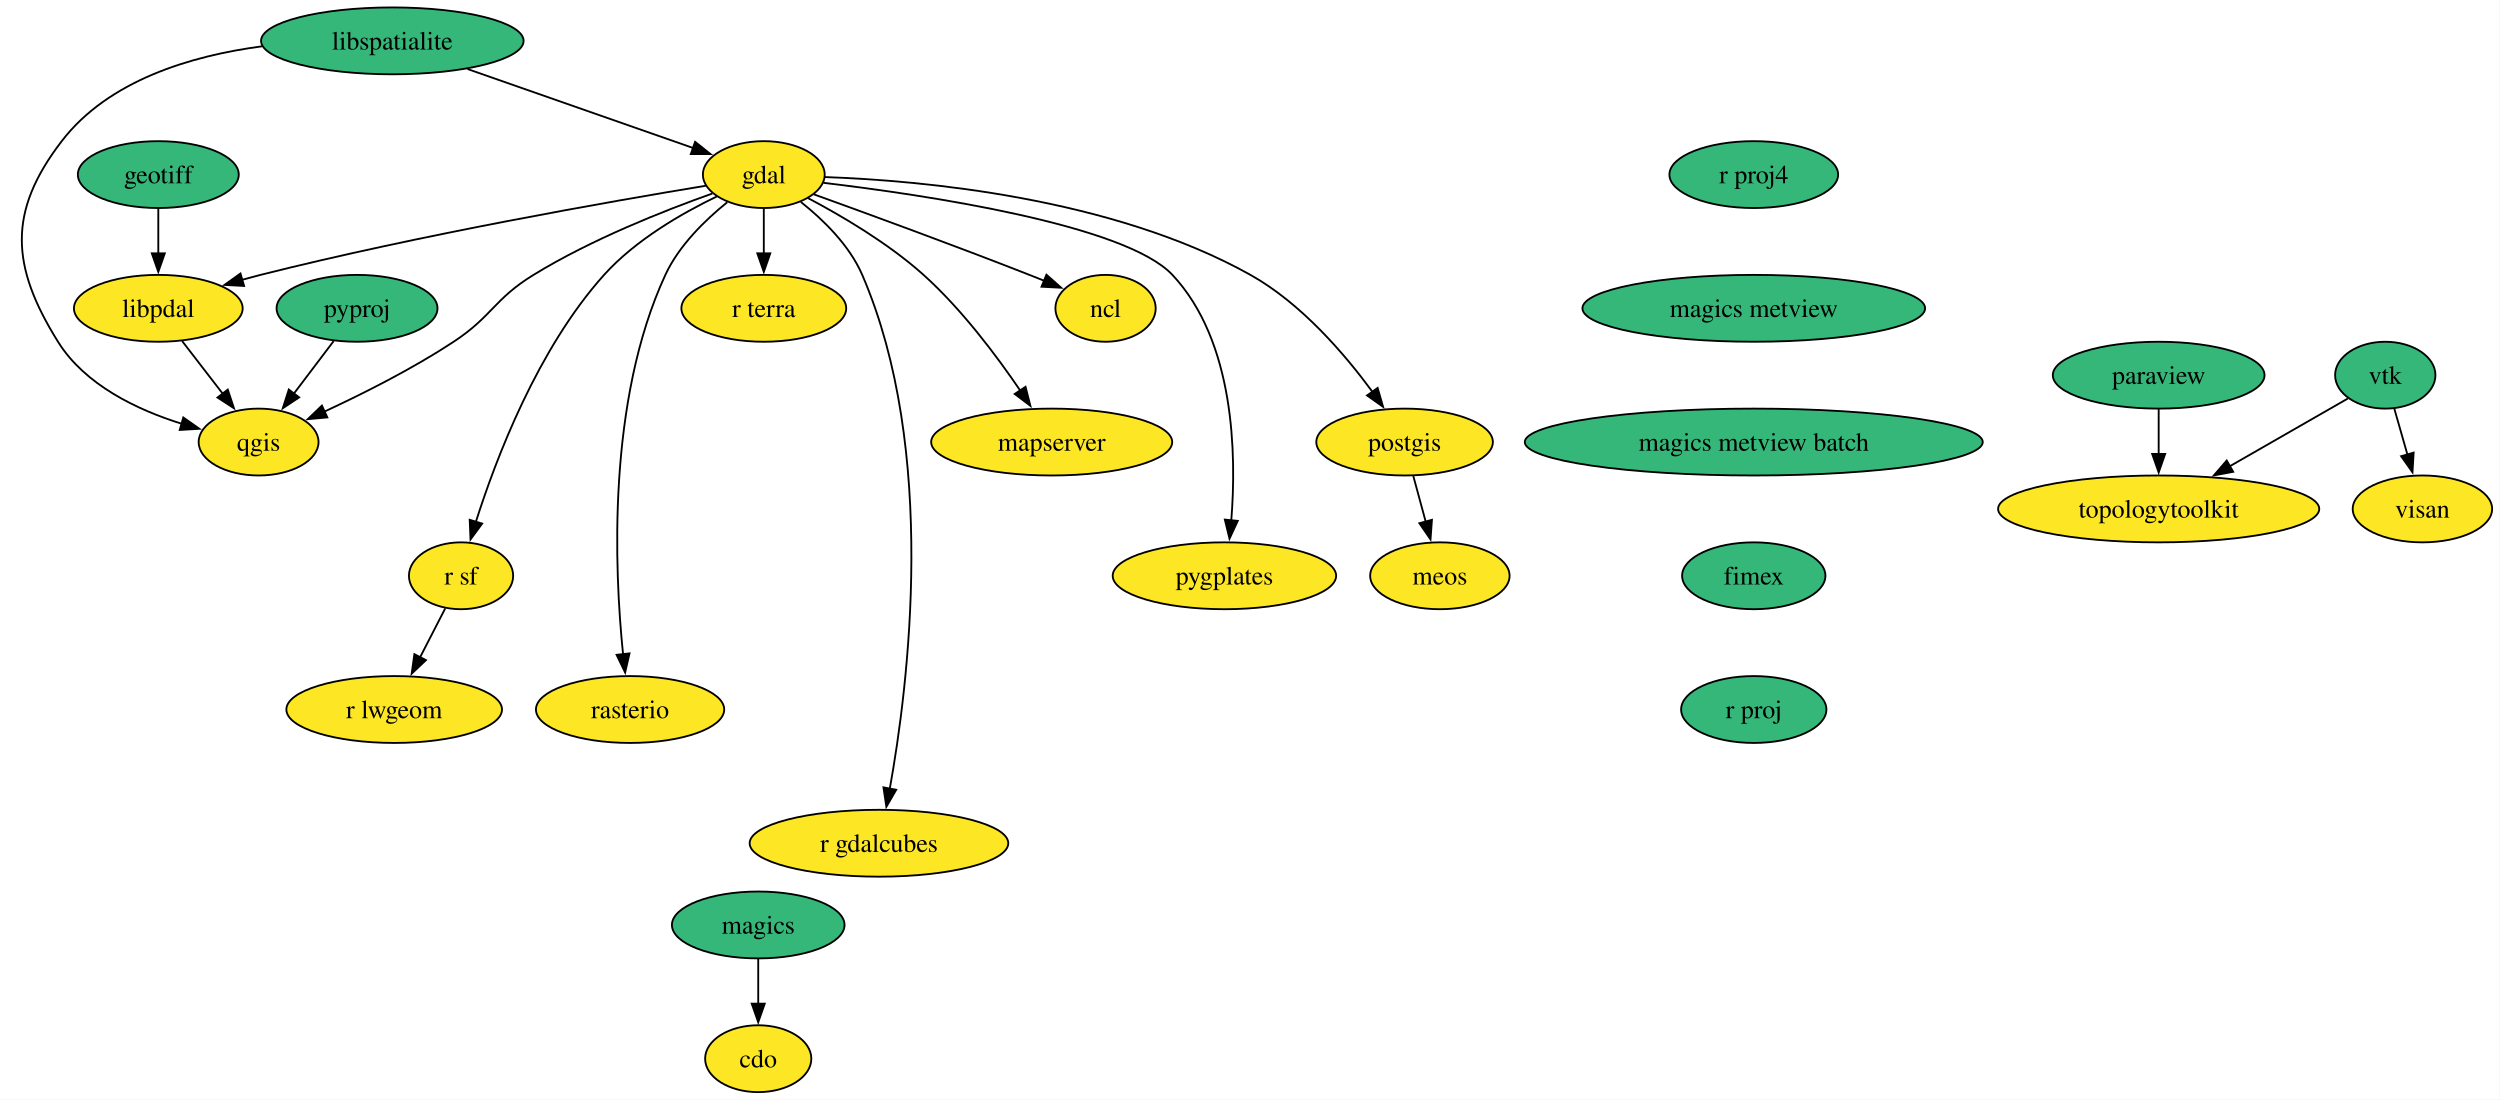
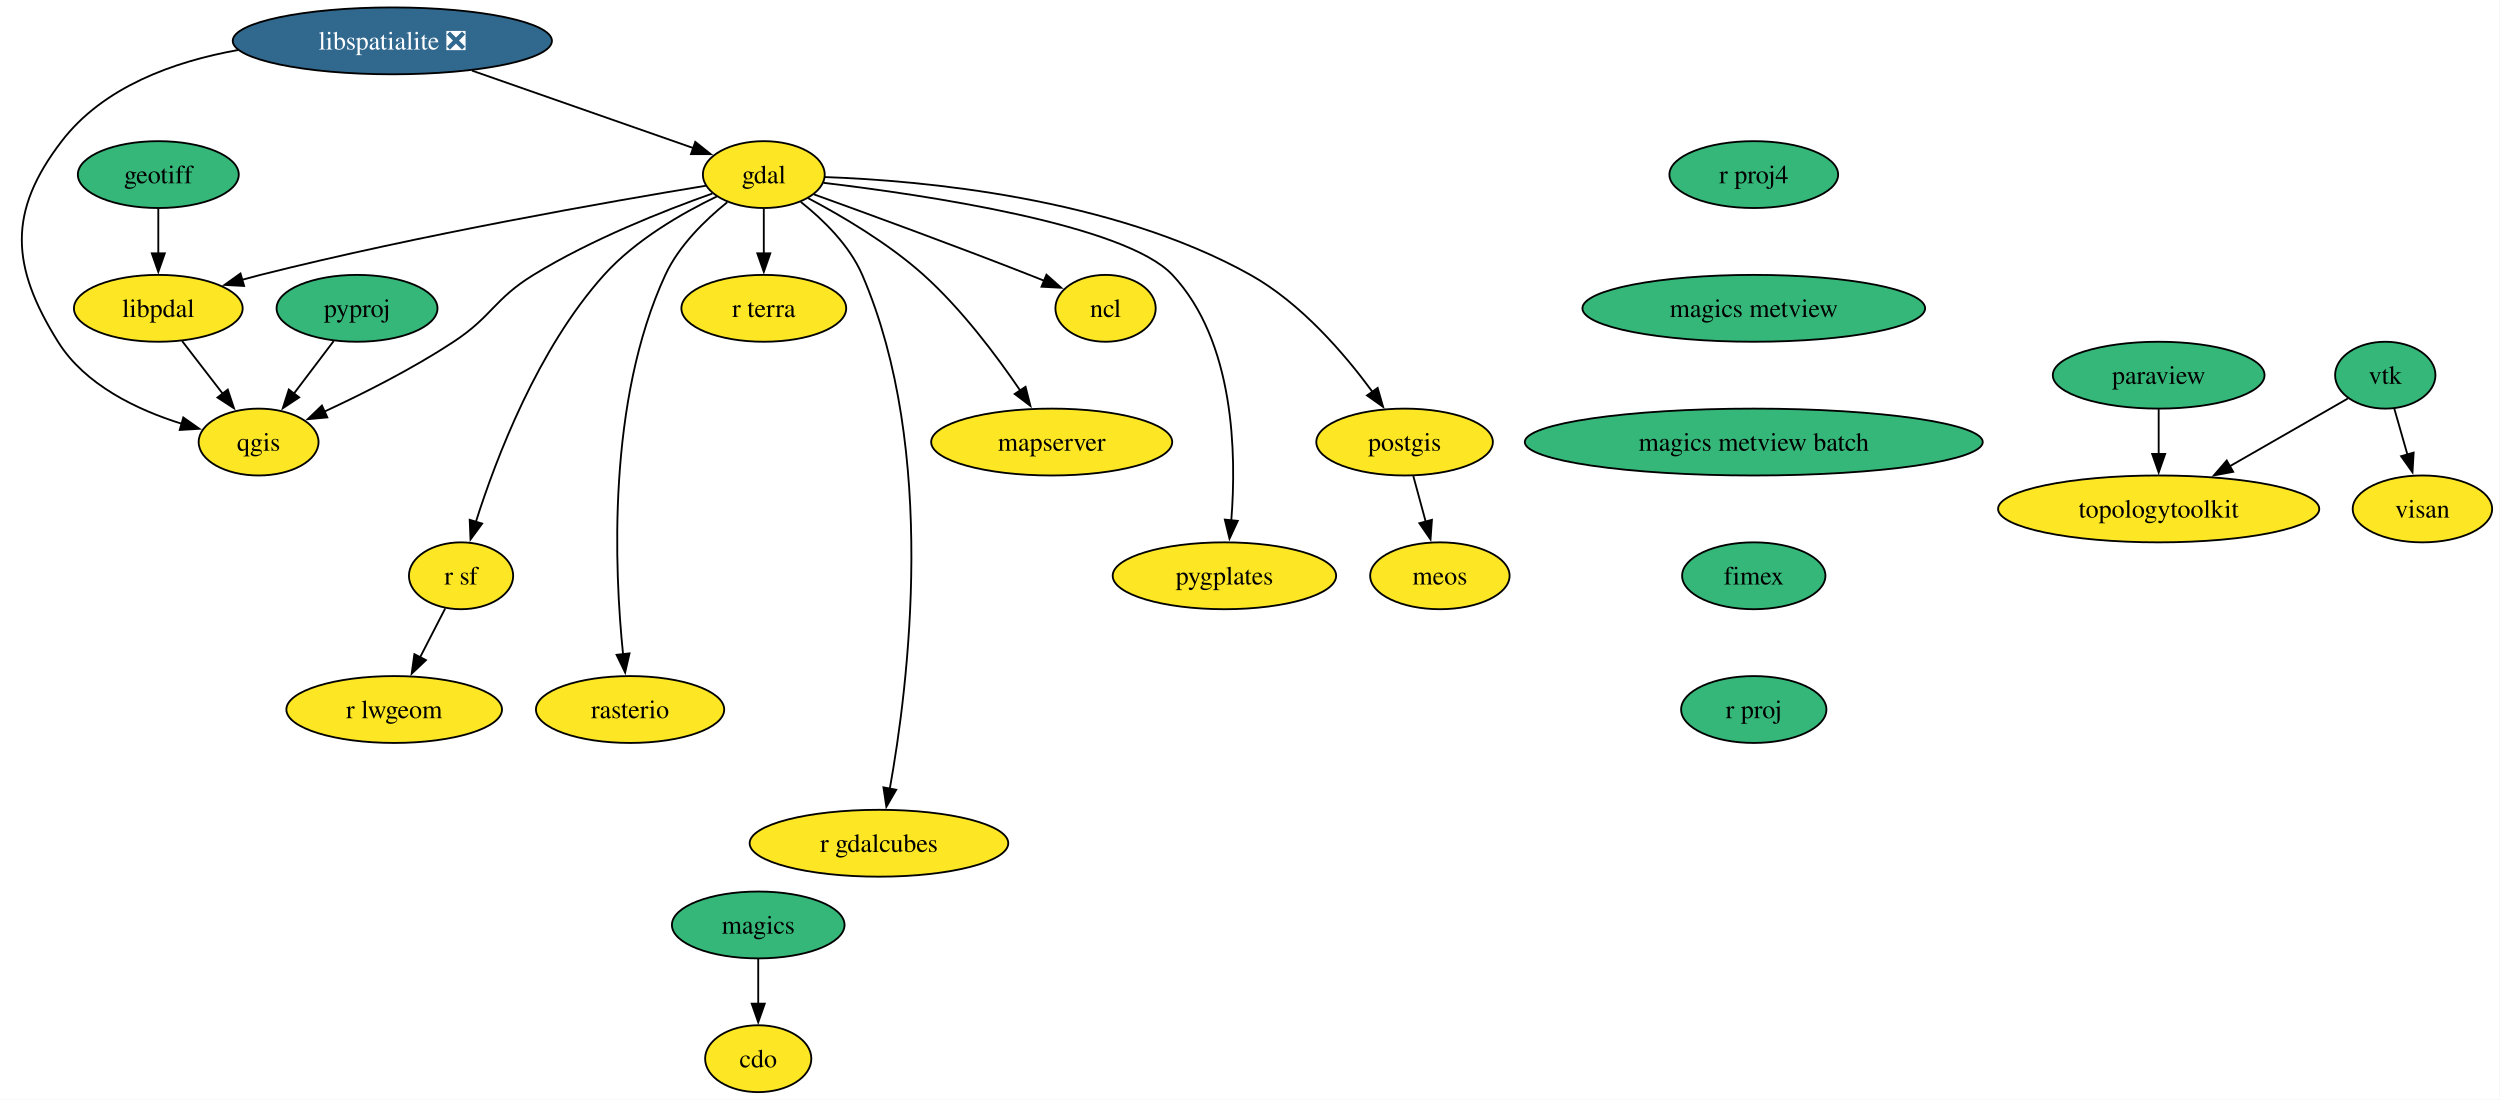
<svg xmlns="http://www.w3.org/2000/svg" xmlns:xlink="http://www.w3.org/1999/xlink" width="1346pt" height="592pt" viewBox="0.00 0.00 1346.00 592.00">
  <g id="graph0" class="graph" transform="scale(1 1) rotate(0) translate(4 588)">
    <polygon fill="white" stroke="none" points="-4,4 -4,-588 1341.76,-588 1341.76,4 -4,4" />
    <g id="node1" class="node">
      <g id="a_node1">
        <a xlink:href="https://github.com/conda-forge/cdo-feedstock" xlink:title="cdo">
          <ellipse fill="#fde725" stroke="black" cx="404.23" cy="-18" rx="28.59" ry="18" />
          <text xml:space="preserve" text-anchor="middle" x="404.23" y="-13.32" font-family="Times,serif" font-size="14.00">cdo</text>
        </a>
      </g>
    </g>
    <g id="node2" class="node">
      <g id="a_node2">
        <a xlink:href="https://github.com/conda-forge/gdal-feedstock" xlink:title="gdal">
          <ellipse fill="#fde725" stroke="black" cx="407.23" cy="-494" rx="32.79" ry="18" />
          <text xml:space="preserve" text-anchor="middle" x="407.23" y="-489.32" font-family="Times,serif" font-size="14.00">gdal</text>
        </a>
      </g>
    </g>
    <g id="node3" class="node">
      <g id="a_node3">
        <a xlink:href="https://github.com/conda-forge/ncl-feedstock" xlink:title="ncl">
          <ellipse fill="#fde725" stroke="black" cx="591.23" cy="-422" rx="27" ry="18" />
          <text xml:space="preserve" text-anchor="middle" x="591.23" y="-417.32" font-family="Times,serif" font-size="14.00">ncl</text>
        </a>
      </g>
    </g>
    <g id="edge1" class="edge">
      <path fill="none" stroke="black" d="M434.23,-483.34C463.07,-472.94 510.06,-455.77 550.23,-440 552.86,-438.97 555.59,-437.88 558.32,-436.77" />
      <polygon fill="black" stroke="black" points="559.41,-440.11 567.33,-433.08 556.75,-433.63 559.41,-440.11" />
    </g>
    <g id="node4" class="node">
      <g id="a_node4">
        <a xlink:href="https://github.com/conda-forge/postgis-feedstock" xlink:title="postgis">
          <ellipse fill="#fde725" stroke="black" cx="752.23" cy="-350" rx="47.53" ry="18" />
          <text xml:space="preserve" text-anchor="middle" x="752.23" y="-345.32" font-family="Times,serif" font-size="14.00">postgis</text>
        </a>
      </g>
    </g>
    <g id="edge2" class="edge">
      <path fill="none" stroke="black" d="M440.06,-492.67C491.96,-490.83 594.7,-481.68 669.23,-440 696.49,-424.76 719.94,-397.44 734.89,-377.08" />
      <polygon fill="black" stroke="black" points="737.72,-379.14 740.65,-368.96 732.01,-375.09 737.72,-379.14" />
    </g>
    <g id="node5" class="node">
      <g id="a_node5">
        <a xlink:href="https://github.com/conda-forge/qgis-feedstock" xlink:title="qgis">
          <ellipse fill="#fde725" stroke="black" cx="135.23" cy="-350" rx="32.27" ry="18" />
          <text xml:space="preserve" text-anchor="middle" x="135.23" y="-345.32" font-family="Times,serif" font-size="14.00">qgis</text>
        </a>
      </g>
    </g>
    <g id="edge3" class="edge">
      <path fill="none" stroke="black" d="M379.5,-483.8C353.59,-474.61 314.36,-459.1 283.23,-440 261.99,-426.96 261.05,-417.71 240.23,-404 218.15,-389.47 191.56,-376.08 170.66,-366.4" />
      <polygon fill="black" stroke="black" points="172.23,-363.27 161.68,-362.31 169.33,-369.64 172.23,-363.27" />
    </g>
    <g id="node6" class="node">
      <g id="a_node6">
        <a xlink:href="https://github.com/conda-forge/r-sf-feedstock" xlink:title="r sf">
          <ellipse fill="#fde725" stroke="black" cx="244.23" cy="-278" rx="28.06" ry="18" />
          <text xml:space="preserve" text-anchor="middle" x="244.23" y="-273.32" font-family="Times,serif" font-size="14.00">r sf</text>
        </a>
      </g>
    </g>
    <g id="edge4" class="edge">
      <path fill="none" stroke="black" d="M381.95,-482.23C363.21,-473.2 338.11,-458.78 321.23,-440 285.59,-400.36 263.07,-341.28 252.14,-306.8" />
      <polygon fill="black" stroke="black" points="255.59,-306.1 249.32,-297.56 248.89,-308.14 255.59,-306.1" />
    </g>
    <g id="node7" class="node">
      <g id="a_node7">
        <a xlink:href="https://github.com/conda-forge/rasterio-feedstock" xlink:title="rasterio">
          <ellipse fill="#fde725" stroke="black" cx="335.23" cy="-206" rx="50.68" ry="18" />
          <text xml:space="preserve" text-anchor="middle" x="335.23" y="-201.33" font-family="Times,serif" font-size="14.00">rasterio</text>
        </a>
      </g>
    </g>
    <g id="edge5" class="edge">
      <path fill="none" stroke="black" d="M387.58,-479.14C375.73,-469.6 361.55,-455.83 354.23,-440 322.85,-372.18 326.78,-281.39 331.46,-235.75" />
      <polygon fill="black" stroke="black" points="334.93,-236.22 332.57,-225.9 327.97,-235.44 334.93,-236.22" />
    </g>
    <g id="node8" class="node">
      <g id="a_node8">
        <a xlink:href="https://github.com/conda-forge/r-gdalcubes-feedstock" xlink:title="r gdalcubes">
          <ellipse fill="#fde725" stroke="black" cx="469.23" cy="-134" rx="69.62" ry="18" />
          <text xml:space="preserve" text-anchor="middle" x="469.23" y="-129.32" font-family="Times,serif" font-size="14.00">r gdalcubes</text>
        </a>
      </g>
    </g>
    <g id="edge6" class="edge">
      <path fill="none" stroke="black" d="M427.16,-479.27C439.12,-469.78 453.32,-456.01 460.23,-440 501.01,-345.52 485.08,-218.82 475.03,-163.19" />
      <polygon fill="black" stroke="black" points="478.52,-162.79 473.22,-153.62 471.64,-164.09 478.52,-162.79" />
    </g>
    <g id="node9" class="node">
      <g id="a_node9">
        <a xlink:href="https://github.com/conda-forge/r-terra-feedstock" xlink:title="r terra">
          <ellipse fill="#fde725" stroke="black" cx="407.23" cy="-422" rx="44.37" ry="18" />
          <text xml:space="preserve" text-anchor="middle" x="407.23" y="-417.32" font-family="Times,serif" font-size="14.00">r terra</text>
        </a>
      </g>
    </g>
    <g id="edge7" class="edge">
      <path fill="none" stroke="black" d="M407.23,-475.7C407.23,-468.41 407.23,-459.73 407.23,-451.54" />
      <polygon fill="black" stroke="black" points="410.73,-451.62 407.23,-441.62 403.73,-451.62 410.73,-451.62" />
    </g>
    <g id="node10" class="node">
      <g id="a_node10">
        <a xlink:href="https://github.com/conda-forge/mapserver-feedstock" xlink:title="mapserver">
          <ellipse fill="#fde725" stroke="black" cx="562.23" cy="-350" rx="64.89" ry="18" />
          <text xml:space="preserve" text-anchor="middle" x="562.23" y="-345.32" font-family="Times,serif" font-size="14.00">mapserver</text>
        </a>
      </g>
    </g>
    <g id="edge8" class="edge">
      <path fill="none" stroke="black" d="M431.04,-481.33C449.23,-471.74 474.31,-456.99 493.23,-440 513.7,-421.62 532.51,-396.55 545.3,-377.71" />
      <polygon fill="black" stroke="black" points="548.15,-379.75 550.76,-369.49 542.31,-375.89 548.15,-379.75" />
    </g>
    <g id="node11" class="node">
      <g id="a_node11">
        <a xlink:href="https://github.com/conda-forge/pygplates-feedstock" xlink:title="pygplates">
          <ellipse fill="#fde725" stroke="black" cx="655.23" cy="-278" rx="60.15" ry="18" />
          <text xml:space="preserve" text-anchor="middle" x="655.23" y="-273.32" font-family="Times,serif" font-size="14.00">pygplates</text>
        </a>
      </g>
    </g>
    <g id="edge9" class="edge">
      <path fill="none" stroke="black" d="M439.33,-489.57C494.02,-483.06 601.83,-467.08 627.23,-440 660.79,-404.21 661.79,-343.29 658.9,-307.54" />
      <polygon fill="black" stroke="black" points="662.42,-307.57 657.96,-297.96 655.45,-308.25 662.42,-307.57" />
    </g>
    <g id="node12" class="node">
      <g id="a_node12">
        <a xlink:href="https://github.com/conda-forge/libpdal-feedstock" xlink:title="libpdal">
          <ellipse fill="#fde725" stroke="black" cx="81.23" cy="-422" rx="45.42" ry="18" />
          <text xml:space="preserve" text-anchor="middle" x="81.23" y="-417.32" font-family="Times,serif" font-size="14.00">libpdal</text>
        </a>
      </g>
    </g>
    <g id="edge10" class="edge">
      <path fill="none" stroke="black" d="M376.1,-488.02C325.46,-479.68 222.24,-461.64 136.23,-440 132.94,-439.17 129.56,-438.27 126.17,-437.32" />
      <polygon fill="black" stroke="black" points="127.43,-434.04 116.85,-434.6 125.47,-440.76 127.43,-434.04" />
    </g>
    <g id="node13" class="node">
      <g id="a_node13">
        <a xlink:href="https://github.com/conda-forge/meos-feedstock" xlink:title="meos">
          <ellipse fill="#fde725" stroke="black" cx="771.23" cy="-278" rx="37.53" ry="18" />
          <text xml:space="preserve" text-anchor="middle" x="771.23" y="-273.32" font-family="Times,serif" font-size="14.00">meos</text>
        </a>
      </g>
    </g>
    <g id="edge11" class="edge">
      <path fill="none" stroke="black" d="M756.93,-331.7C758.95,-324.24 761.37,-315.32 763.64,-306.97" />
      <polygon fill="black" stroke="black" points="766.95,-308.13 766.19,-297.57 760.19,-306.3 766.95,-308.13" />
    </g>
    <g id="node14" class="node">
      <g id="a_node14">
        <a xlink:href="https://github.com/conda-forge/r-lwgeom-feedstock" xlink:title="r lwgeom">
          <ellipse fill="#fde725" stroke="black" cx="208.23" cy="-206" rx="58.05" ry="18" />
          <text xml:space="preserve" text-anchor="middle" x="208.23" y="-201.33" font-family="Times,serif" font-size="14.00">r lwgeom</text>
        </a>
      </g>
    </g>
    <g id="edge12" class="edge">
      <path fill="none" stroke="black" d="M235.7,-260.41C231.63,-252.51 226.67,-242.85 222.08,-233.94" />
      <polygon fill="black" stroke="black" points="225.33,-232.59 217.64,-225.3 219.1,-235.8 225.33,-232.59" />
    </g>
    <g id="edge13" class="edge">
      <path fill="none" stroke="black" d="M94.03,-404.41C100.58,-395.92 108.68,-385.41 115.97,-375.96" />
      <polygon fill="black" stroke="black" points="118.63,-378.24 121.97,-368.19 113.09,-373.97 118.63,-378.24" />
    </g>
    <g id="node15" class="node">
      <g id="a_node15">
        <a xlink:href="https://github.com/conda-forge/geotiff-feedstock" xlink:title="geotiff">
          <ellipse fill="#35b779" stroke="black" cx="81.23" cy="-494" rx="43.32" ry="18" />
          <text xml:space="preserve" text-anchor="middle" x="81.23" y="-489.32" font-family="Times,serif" font-size="14.00">geotiff</text>
        </a>
      </g>
    </g>
    <g id="edge14" class="edge">
      <path fill="none" stroke="black" d="M81.23,-475.7C81.23,-468.41 81.23,-459.73 81.23,-451.54" />
      <polygon fill="black" stroke="black" points="84.73,-451.62 81.23,-441.62 77.73,-451.62 84.73,-451.62" />
    </g>
    <g id="node16" class="node">
      <g id="a_node16">
-         <a xlink:href="https://github.com/conda-forge/libspatialite-feedstock" xlink:title="libspatialite">
-           <ellipse fill="#35b779" stroke="black" cx="207.23" cy="-566" rx="70.68" ry="18" />
-           <text xml:space="preserve" text-anchor="middle" x="207.23" y="-561.33" font-family="Times,serif" font-size="14.00">libspatialite</text>
+         <a xlink:href="https://github.com/conda-forge/libspatialite-feedstock/pull/122" xlink:title="libspatialite ❎">
+           <ellipse fill="#31688e" stroke="black" cx="207.23" cy="-566" rx="85.93" ry="18" />
+           <text xml:space="preserve" text-anchor="middle" x="207.23" y="-561.33" font-family="Times,serif" font-size="14.00" fill="white">libspatialite ❎</text>
        </a>
      </g>
    </g>
    <g id="edge15" class="edge">
-       <path fill="none" stroke="black" d="M247.7,-550.83C283.24,-538.4 334.53,-520.44 369.29,-508.28" />
-       <polygon fill="black" stroke="black" points="370.24,-511.65 378.52,-505.05 367.93,-505.05 370.24,-511.65" />
+       <path fill="none" stroke="black" d="M250.13,-549.98C285.66,-537.55 335.64,-520.06 369.62,-508.16" />
+       <polygon fill="black" stroke="black" points="370.34,-511.62 378.62,-505.01 368.03,-505.01 370.34,-511.62" />
    </g>
    <g id="edge16" class="edge">
-       <path fill="none" stroke="black" d="M137.07,-563.06C98.86,-557.99 54.36,-544.74 29.23,-512 0,-473.92 1.84,-444.74 27.23,-404 41.77,-380.66 69.92,-367.31 93.83,-359.85" />
+       <path fill="none" stroke="black" d="M124.34,-561.09C89.35,-554.86 51.61,-541.16 29.23,-512 0,-473.92 1.84,-444.74 27.23,-404 41.77,-380.66 69.92,-367.31 93.83,-359.85" />
      <polygon fill="black" stroke="black" points="94.69,-363.24 103.35,-357.14 92.77,-356.51 94.69,-363.24" />
    </g>
    <g id="node17" class="node">
      <g id="a_node17">
        <a xlink:href="https://github.com/conda-forge/magics-feedstock" xlink:title="magics">
          <ellipse fill="#35b779" stroke="black" cx="404.23" cy="-90" rx="46.47" ry="18" />
          <text xml:space="preserve" text-anchor="middle" x="404.23" y="-85.33" font-family="Times,serif" font-size="14.00">magics</text>
        </a>
      </g>
    </g>
    <g id="edge17" class="edge">
      <path fill="none" stroke="black" d="M404.23,-71.7C404.23,-64.41 404.23,-55.73 404.23,-47.54" />
      <polygon fill="black" stroke="black" points="407.73,-47.62 404.23,-37.62 400.73,-47.62 407.73,-47.62" />
    </g>
    <g id="node18" class="node">
      <g id="a_node18">
        <a xlink:href="https://github.com/conda-forge/paraview-feedstock" xlink:title="paraview">
          <ellipse fill="#35b779" stroke="black" cx="1158.23" cy="-386" rx="57" ry="18" />
          <text xml:space="preserve" text-anchor="middle" x="1158.23" y="-381.32" font-family="Times,serif" font-size="14.00">paraview</text>
        </a>
      </g>
    </g>
    <g id="node19" class="node">
      <g id="a_node19">
        <a xlink:href="https://github.com/conda-forge/topologytoolkit-feedstock" xlink:title="topologytoolkit">
          <ellipse fill="#fde725" stroke="black" cx="1158.23" cy="-314" rx="86.46" ry="18" />
          <text xml:space="preserve" text-anchor="middle" x="1158.23" y="-309.32" font-family="Times,serif" font-size="14.00">topologytoolkit</text>
        </a>
      </g>
    </g>
    <g id="edge18" class="edge">
      <path fill="none" stroke="black" d="M1158.23,-367.7C1158.23,-360.41 1158.23,-351.73 1158.23,-343.54" />
      <polygon fill="black" stroke="black" points="1161.73,-343.62 1158.23,-333.62 1154.73,-343.62 1161.73,-343.62" />
    </g>
    <g id="node20" class="node">
      <g id="a_node20">
        <a xlink:href="https://github.com/conda-forge/pyproj-feedstock" xlink:title="pyproj">
          <ellipse fill="#35b779" stroke="black" cx="188.23" cy="-422" rx="43.32" ry="18" />
          <text xml:space="preserve" text-anchor="middle" x="188.23" y="-417.32" font-family="Times,serif" font-size="14.00">pyproj</text>
        </a>
      </g>
    </g>
    <g id="edge19" class="edge">
      <path fill="none" stroke="black" d="M175.67,-404.41C169.24,-395.92 161.28,-385.41 154.13,-375.96" />
      <polygon fill="black" stroke="black" points="157.07,-374.05 148.25,-368.19 151.49,-378.28 157.07,-374.05" />
    </g>
    <g id="node21" class="node">
      <g id="a_node21">
        <a xlink:href="https://github.com/conda-forge/r-proj4-feedstock" xlink:title="r proj4">
          <ellipse fill="#35b779" stroke="black" cx="940.23" cy="-494" rx="45.42" ry="18" />
          <text xml:space="preserve" text-anchor="middle" x="940.23" y="-489.32" font-family="Times,serif" font-size="14.00">r proj4</text>
        </a>
      </g>
    </g>
    <g id="node22" class="node">
      <g id="a_node22">
        <a xlink:href="https://github.com/conda-forge/magics-metview-feedstock" xlink:title="magics metview">
          <ellipse fill="#35b779" stroke="black" cx="940.23" cy="-422" rx="92.25" ry="18" />
          <text xml:space="preserve" text-anchor="middle" x="940.23" y="-417.32" font-family="Times,serif" font-size="14.00">magics metview</text>
        </a>
      </g>
    </g>
    <g id="node25" class="node">
      <g id="a_node25">
        <a xlink:href="https://github.com/conda-forge/magics-metview-batch-feedstock" xlink:title="magics metview batch">
          <ellipse fill="#35b779" stroke="black" cx="940.23" cy="-350" rx="123.29" ry="18" />
          <text xml:space="preserve" text-anchor="middle" x="940.23" y="-345.32" font-family="Times,serif" font-size="14.00">magics metview batch</text>
        </a>
      </g>
    </g>
    <g id="node23" class="node">
      <g id="a_node23">
        <a xlink:href="https://github.com/conda-forge/vtk-feedstock" xlink:title="vtk">
          <ellipse fill="#35b779" stroke="black" cx="1280.23" cy="-386" rx="27.01" ry="18" />
          <text xml:space="preserve" text-anchor="middle" x="1280.23" y="-381.32" font-family="Times,serif" font-size="14.00">vtk</text>
        </a>
      </g>
    </g>
    <g id="edge21" class="edge">
      <path fill="none" stroke="black" d="M1260.08,-373.44C1242.87,-363.56 1217.62,-349.08 1196.56,-337" />
      <polygon fill="black" stroke="black" points="1198.35,-333.98 1187.93,-332.04 1194.87,-340.06 1198.35,-333.98" />
    </g>
    <g id="node24" class="node">
      <g id="a_node24">
        <a xlink:href="https://github.com/conda-forge/visan-feedstock" xlink:title="visan">
          <ellipse fill="#fde725" stroke="black" cx="1300.23" cy="-314" rx="37.53" ry="18" />
          <text xml:space="preserve" text-anchor="middle" x="1300.23" y="-309.32" font-family="Times,serif" font-size="14.00">visan</text>
        </a>
      </g>
    </g>
    <g id="edge22" class="edge">
      <path fill="none" stroke="black" d="M1285.07,-368.05C1287.2,-360.6 1289.76,-351.64 1292.17,-343.22" />
      <polygon fill="black" stroke="black" points="1295.5,-344.31 1294.88,-333.73 1288.76,-342.38 1295.5,-344.31" />
    </g>
    <g id="node26" class="node">
      <g id="a_node26">
        <a xlink:href="https://github.com/conda-forge/fimex-feedstock" xlink:title="fimex">
          <ellipse fill="#35b779" stroke="black" cx="940.23" cy="-278" rx="38.58" ry="18" />
          <text xml:space="preserve" text-anchor="middle" x="940.23" y="-273.32" font-family="Times,serif" font-size="14.00">fimex</text>
        </a>
      </g>
    </g>
    <g id="node27" class="node">
      <g id="a_node27">
        <a xlink:href="https://github.com/conda-forge/r-proj-feedstock" xlink:title="r proj">
          <ellipse fill="#35b779" stroke="black" cx="940.23" cy="-206" rx="39.11" ry="18" />
          <text xml:space="preserve" text-anchor="middle" x="940.23" y="-201.32" font-family="Times,serif" font-size="14.00">r proj</text>
        </a>
      </g>
    </g>
  </g>
</svg>
